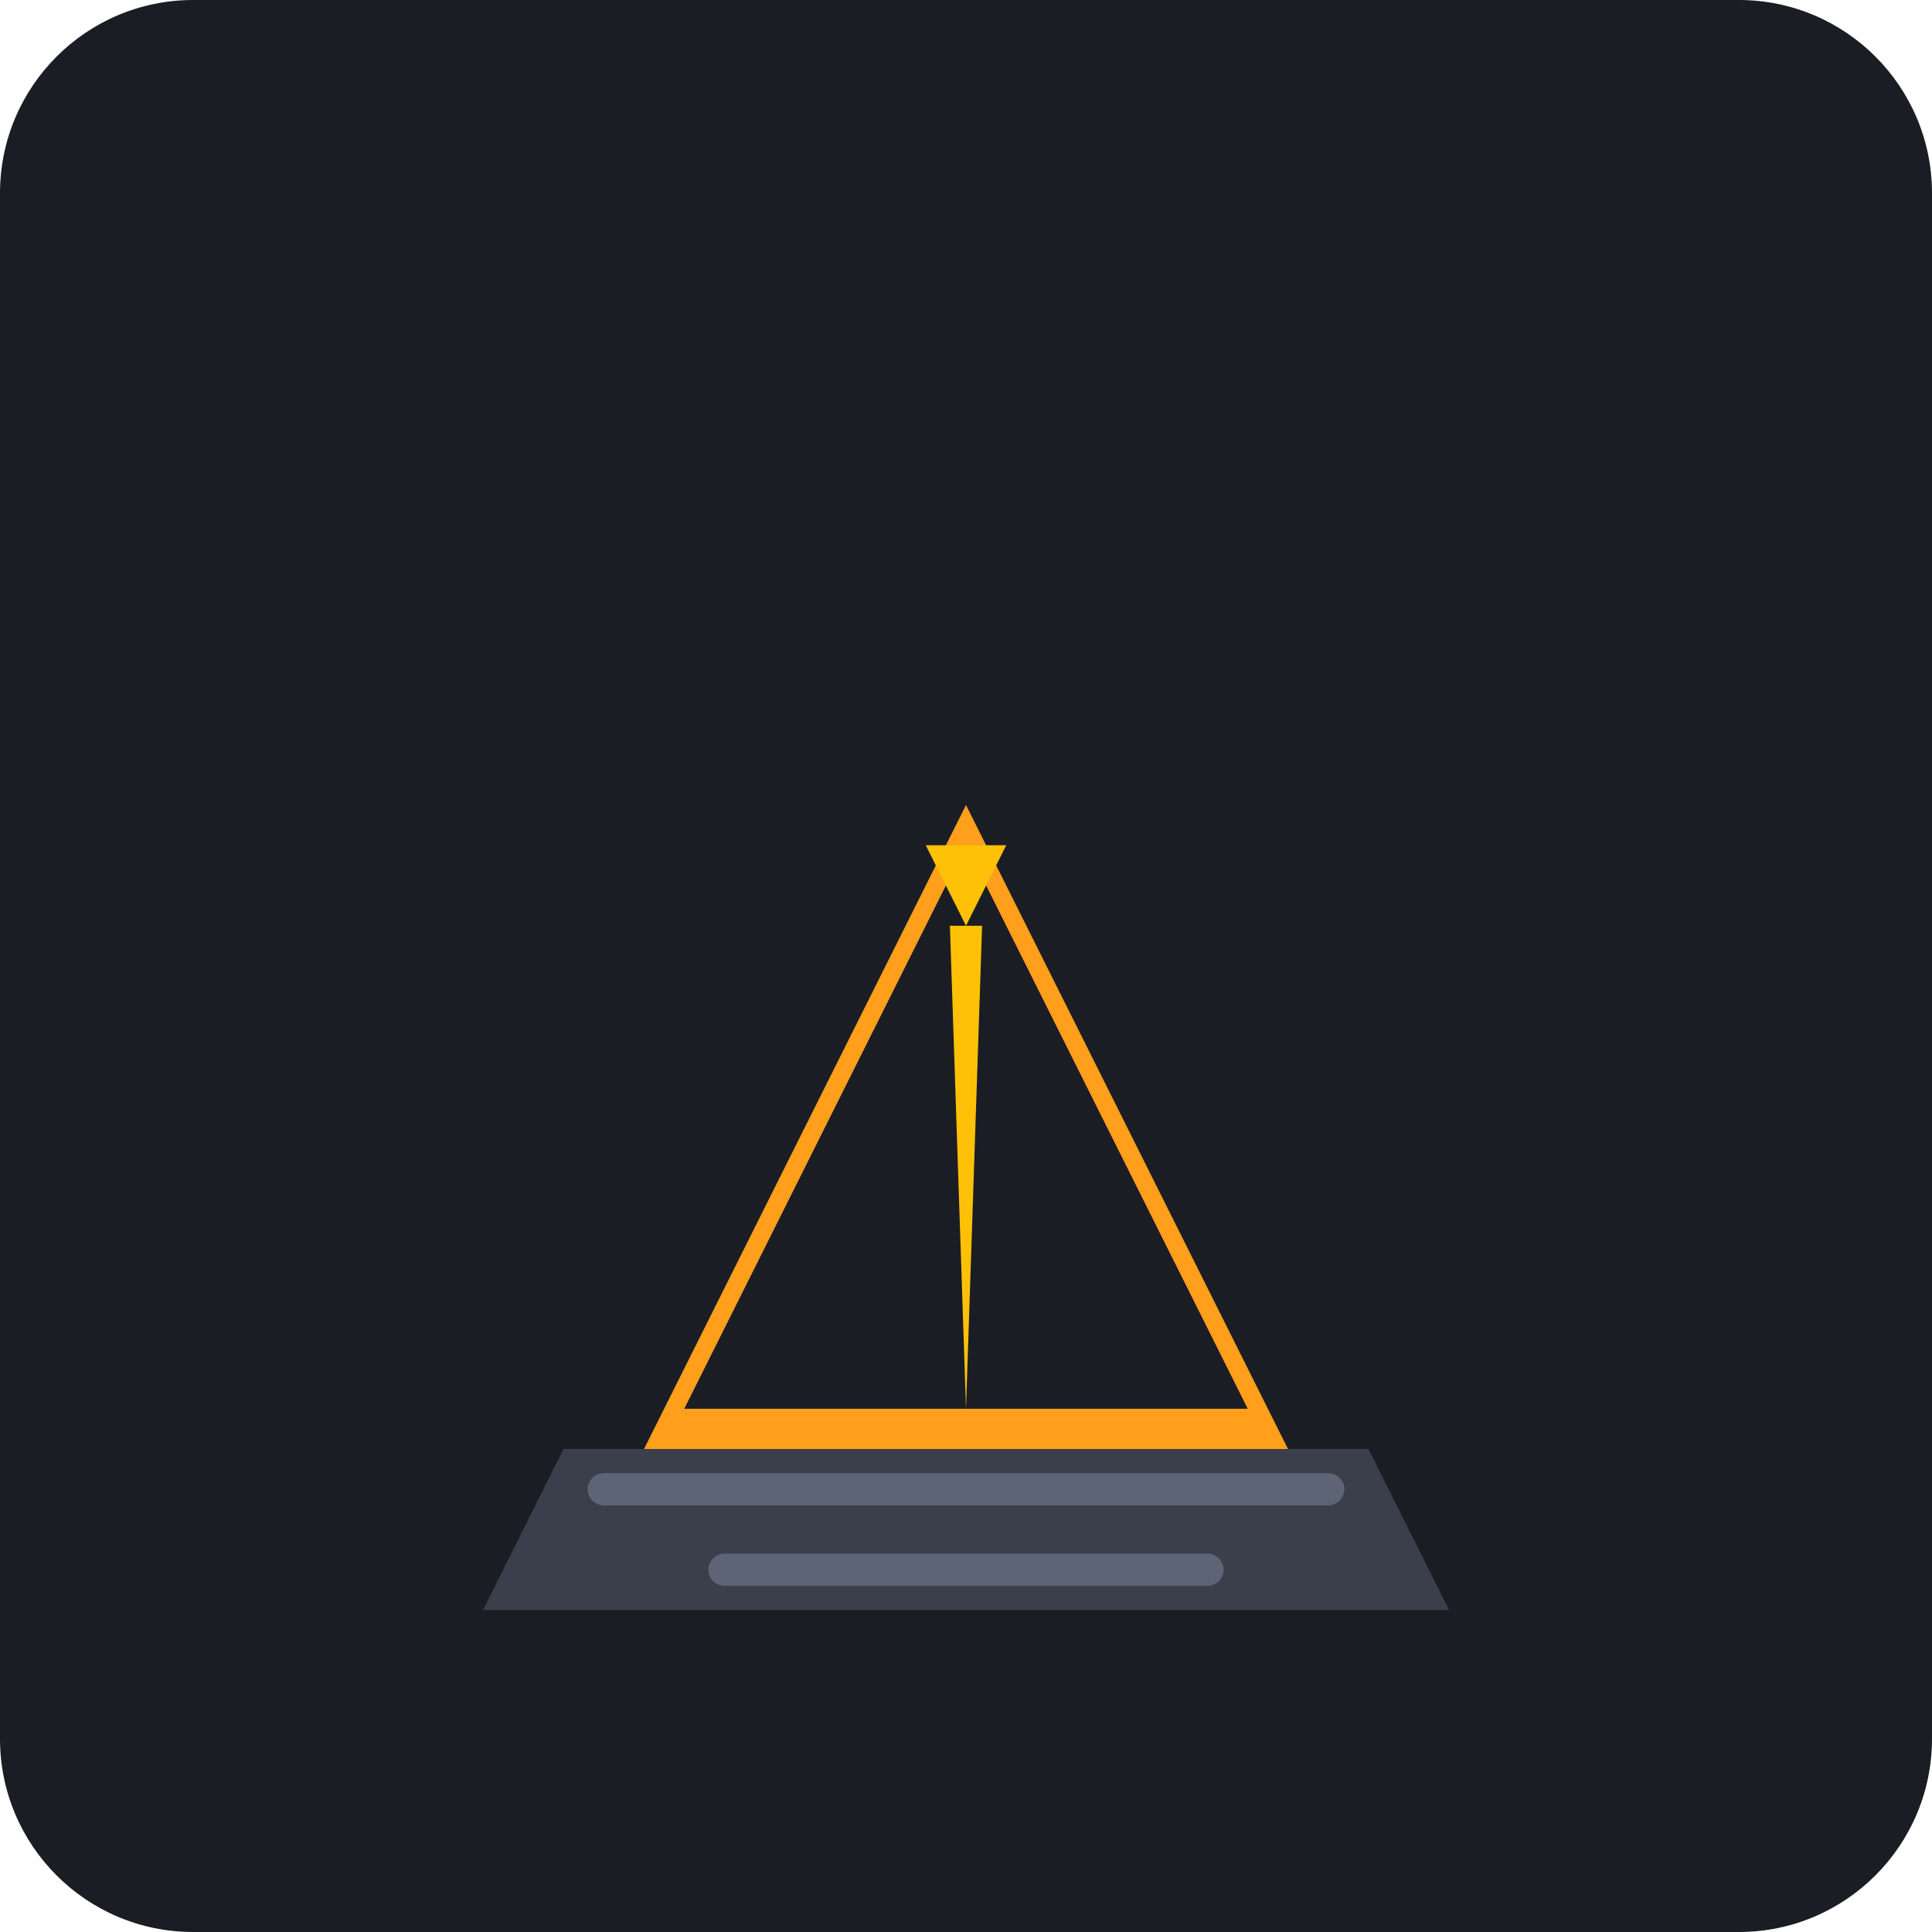
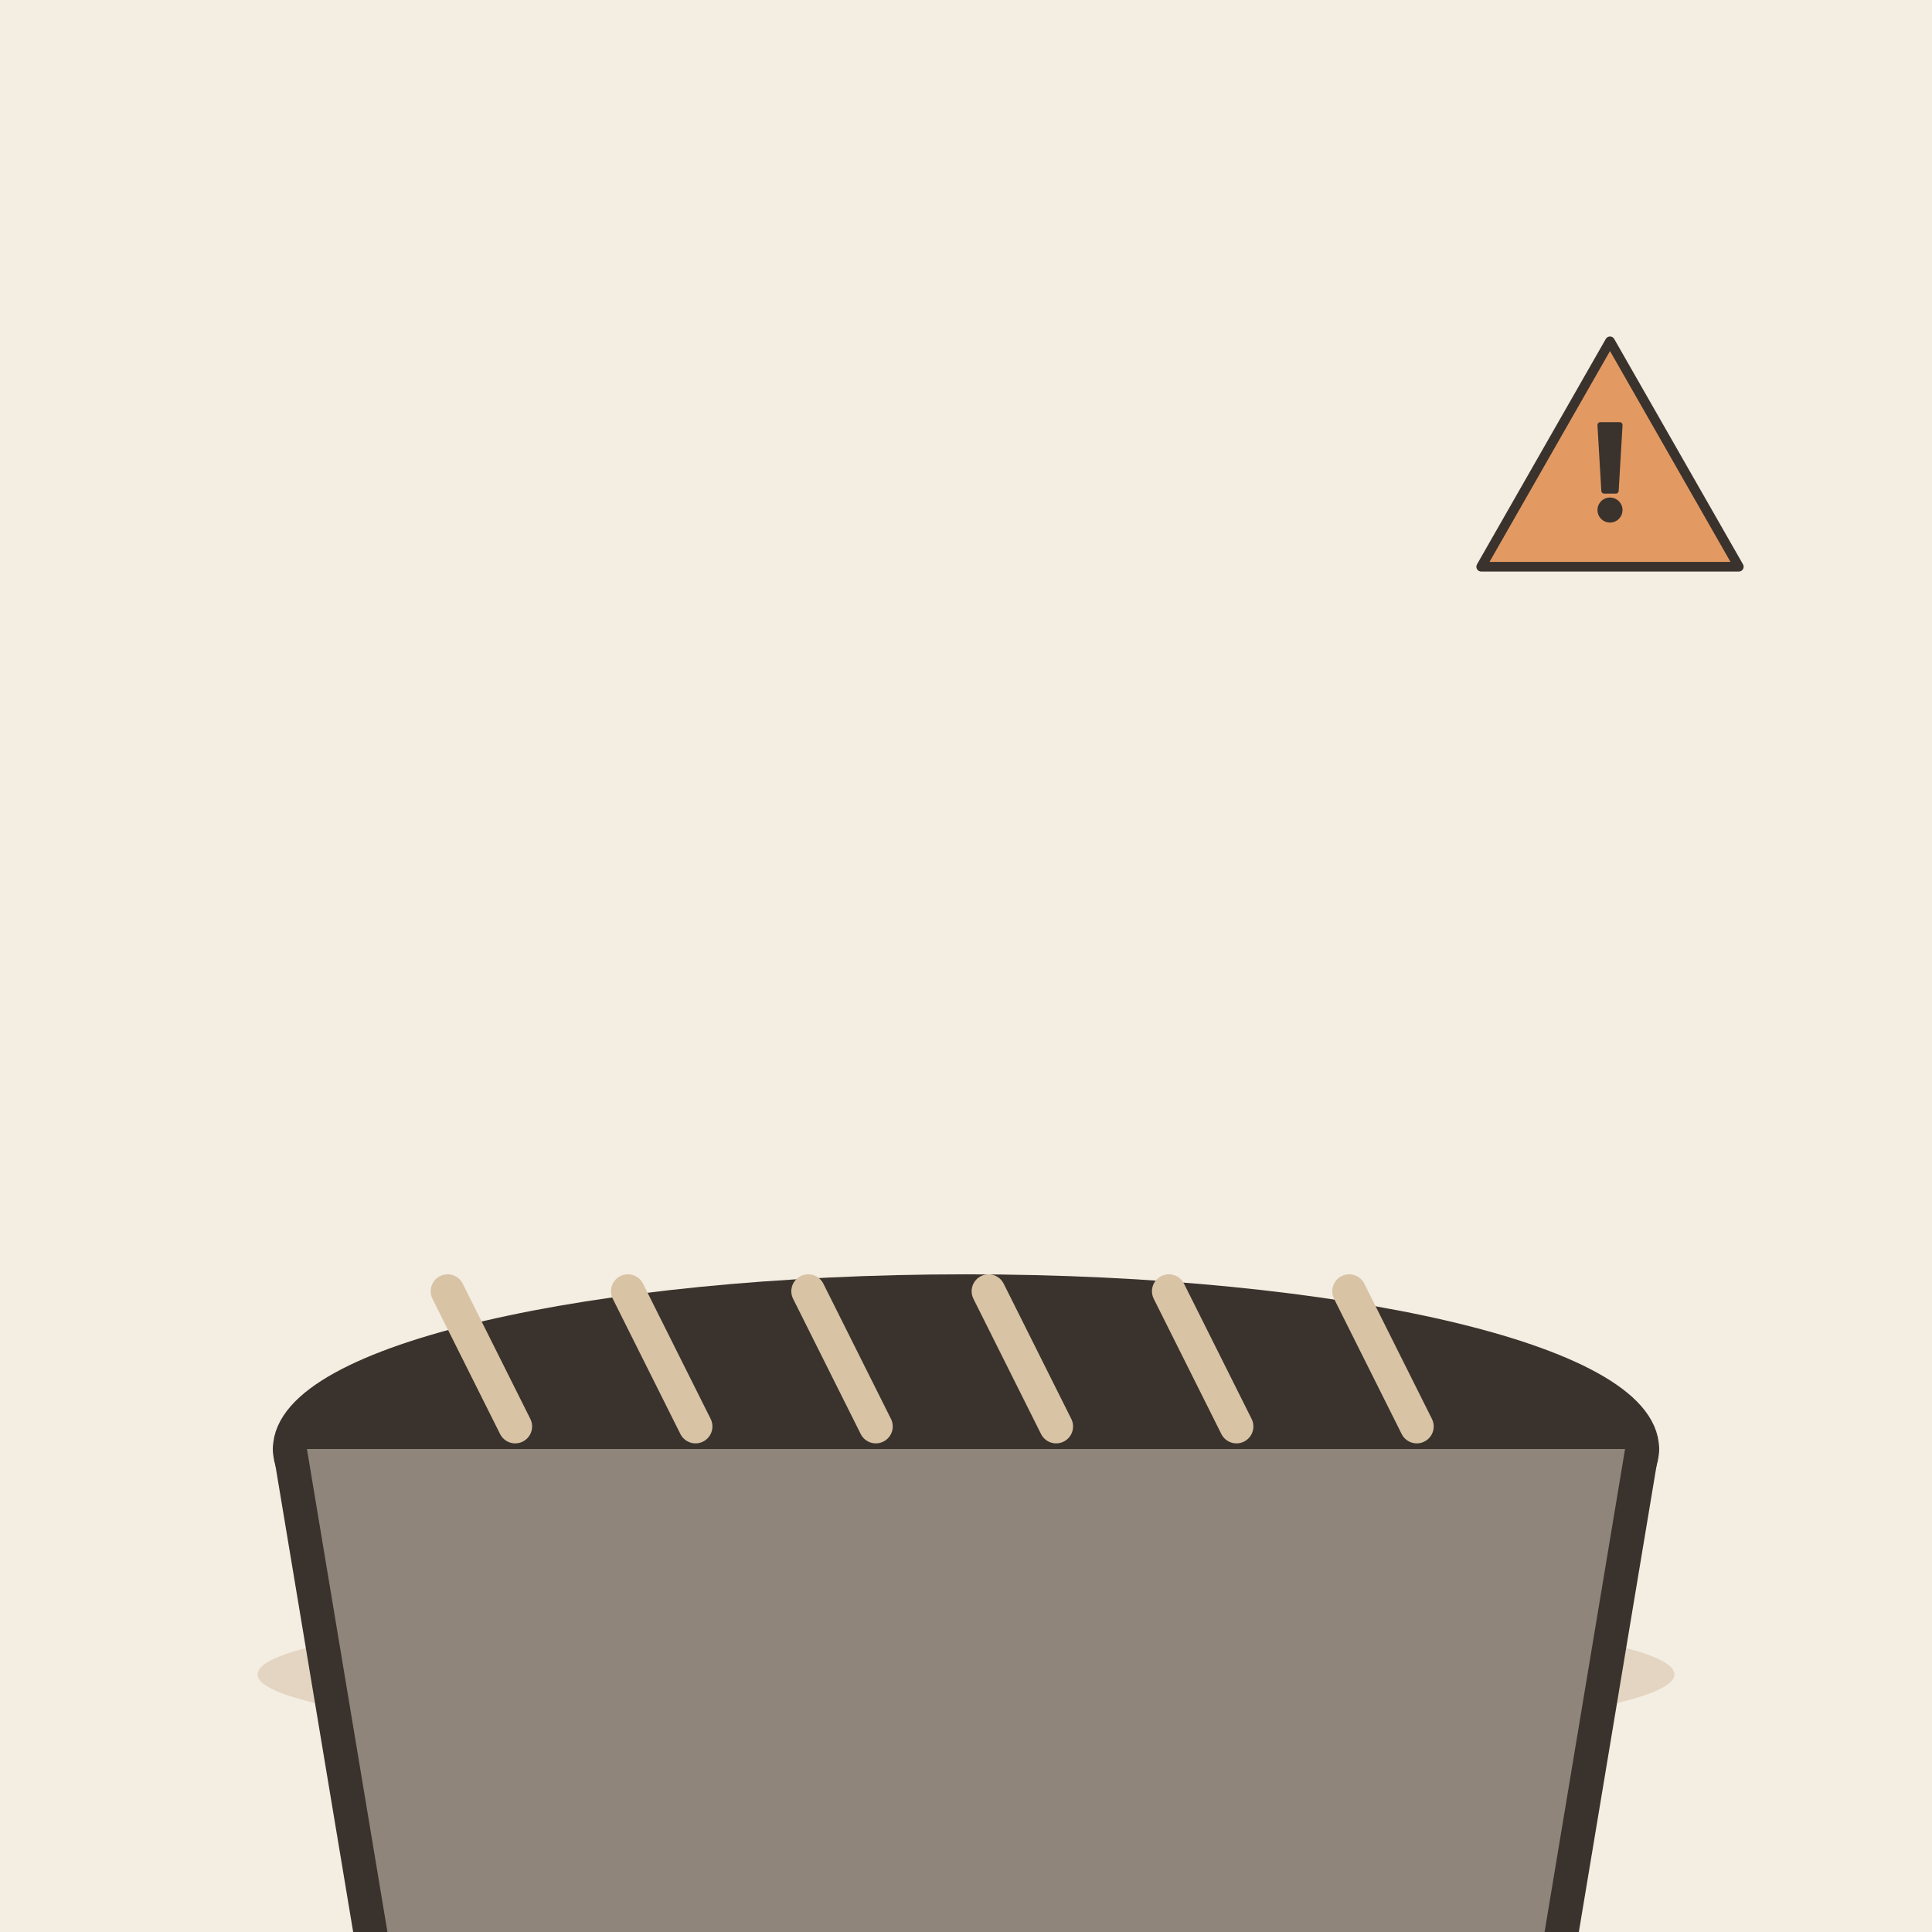
- <svg xmlns="http://www.w3.org/2000/svg" viewBox="0 0 240 240">
-   <rect width="240" height="240" rx="24" fill="#1A1D24" />
-   <g transform="translate(60, 80)">
-     <path d="M10 100 L110 100 L120 120 L0 120 Z" fill="#3A3F4B" />
-     <path d="M20 100 L100 100 L60 20 Z" fill="#FF9F1C" />
-     <path d="M25 95 L95 95 L60 25 Z" fill="#1A1D24" />
-     <path d="M55 25 L65 25 L60 35 Z" fill="#FFC107" />
-     <path d="M58 35 L62 35 L60 95 Z" fill="#FFC107" />
-     <path d="M15 105 L105 105" stroke="#5D6475" stroke-width="4" stroke-linecap="round" />
-     <path d="M30 115 L90 115" stroke="#5D6475" stroke-width="4" stroke-linecap="round" />
+ <svg xmlns="http://www.w3.org/2000/svg" viewBox="0 0 240 240" data-style="editorial">
+   <rect width="240" height="240" fill="#F4EDE2" />
+   <ellipse cx="120" cy="208" rx="88" ry="9" fill="#E3D5C1" />
+   <g transform="translate(120 180) scale(1.4 1.4)">
+     <ellipse cx="0" cy="0" rx="60" ry="14" fill="#3A332D" stroke="#3A332D" stroke-width="3" stroke-linecap="round" stroke-linejoin="round" />
+     <path d="M-40 -2L-46 -14" stroke="#D8C3A5" stroke-width="3" stroke-linecap="round" fill="none" />
+     <path d="M-24 -2L-30 -14" stroke="#D8C3A5" stroke-width="3" stroke-linecap="round" fill="none" />
+     <path d="M-8 -2L-14 -14" stroke="#D8C3A5" stroke-width="3" stroke-linecap="round" fill="none" />
+     <path d="M8 -2L2 -14" stroke="#D8C3A5" stroke-width="3" stroke-linecap="round" fill="none" />
+     <path d="M24 -2L18 -14" stroke="#D8C3A5" stroke-width="3" stroke-linecap="round" fill="none" />
+     <path d="M40 -2L34 -14" stroke="#D8C3A5" stroke-width="3" stroke-linecap="round" fill="none" />
+     <path d="M-60 0L-50 60L50 60L60 0" fill="#8F857A" stroke="#3A332D" stroke-width="3" stroke-linecap="round" stroke-linejoin="round" />
+   </g>
+   <g transform="translate(200 60) scale(0.4 0.4)">
+     <path d="M0 -44L40 26L-40 26Z" fill="#E39A62" stroke="#3A332D" stroke-width="3" stroke-linecap="round" stroke-linejoin="round" />
+     <g transform="translate(0 0) scale(0.6 0.6)">
+       <path d="M-5 -30L5 -30L3 4L-3 4Z" fill="#3A332D" stroke="#3A332D" stroke-width="3" stroke-linecap="round" stroke-linejoin="round" />
+       <circle cx="0" cy="14" r="5" fill="#3A332D" stroke="#3A332D" stroke-width="3" stroke-linecap="round" stroke-linejoin="round" />
+     </g>
  </g>
</svg>
